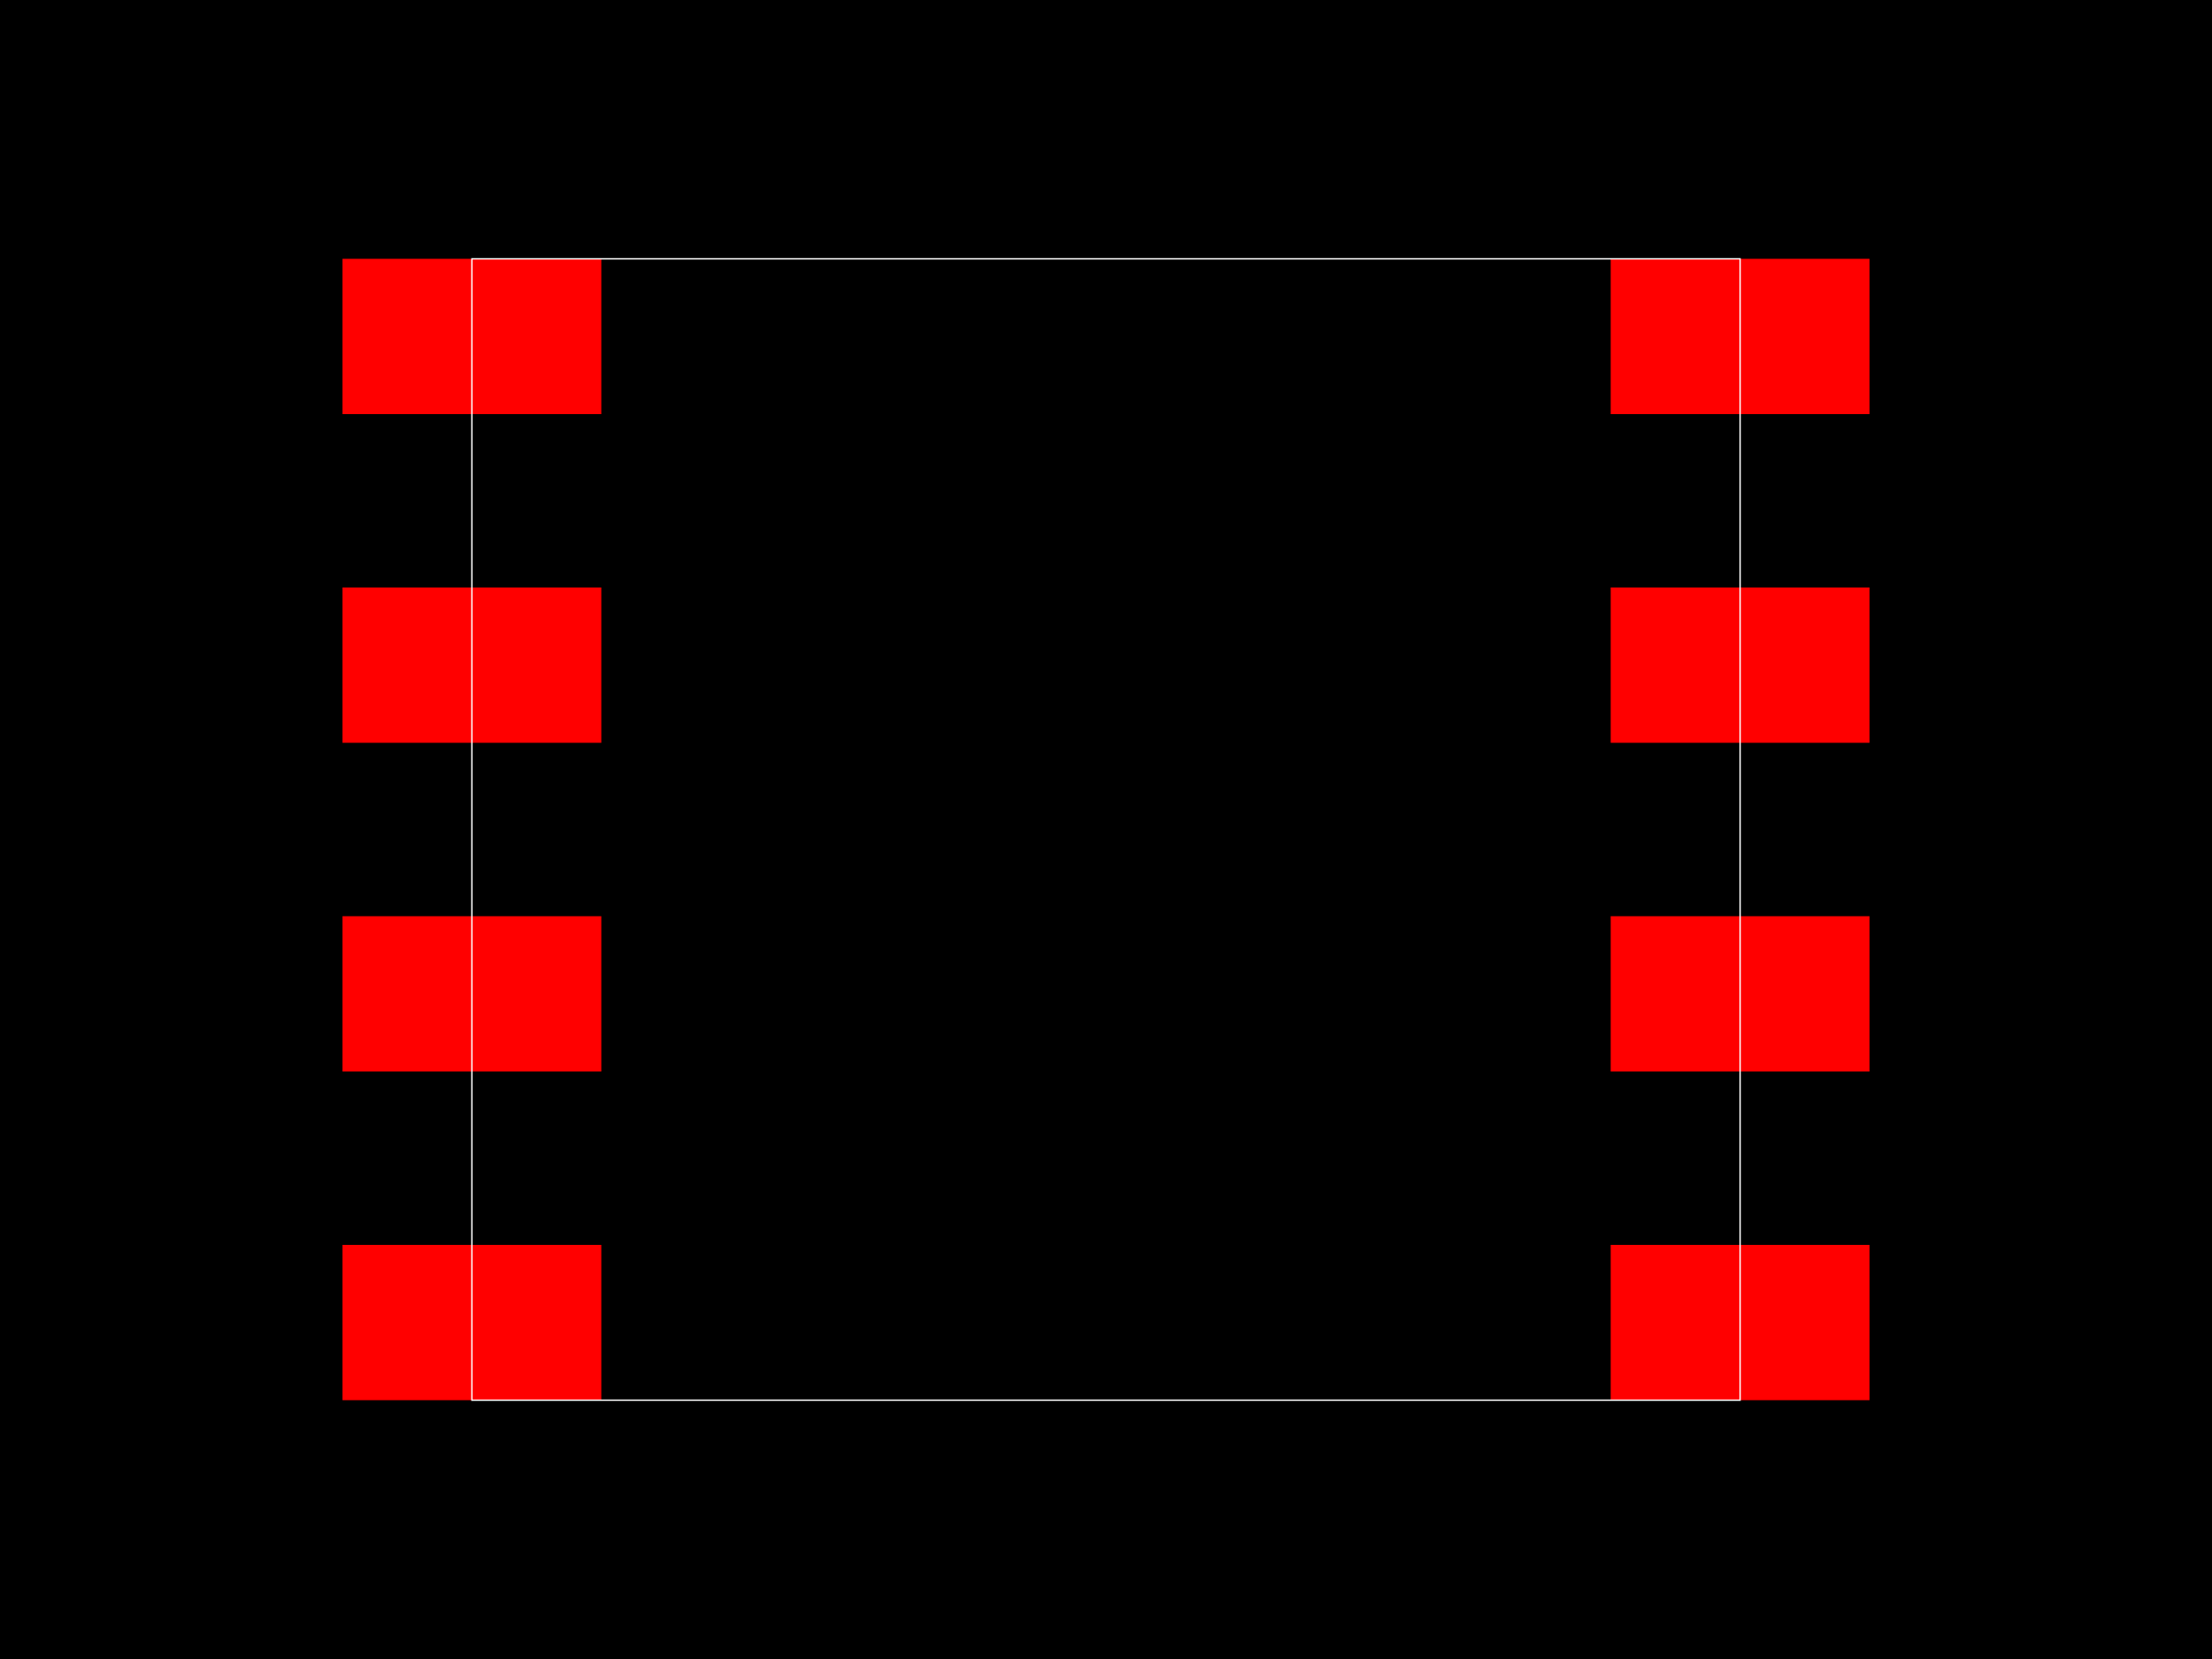
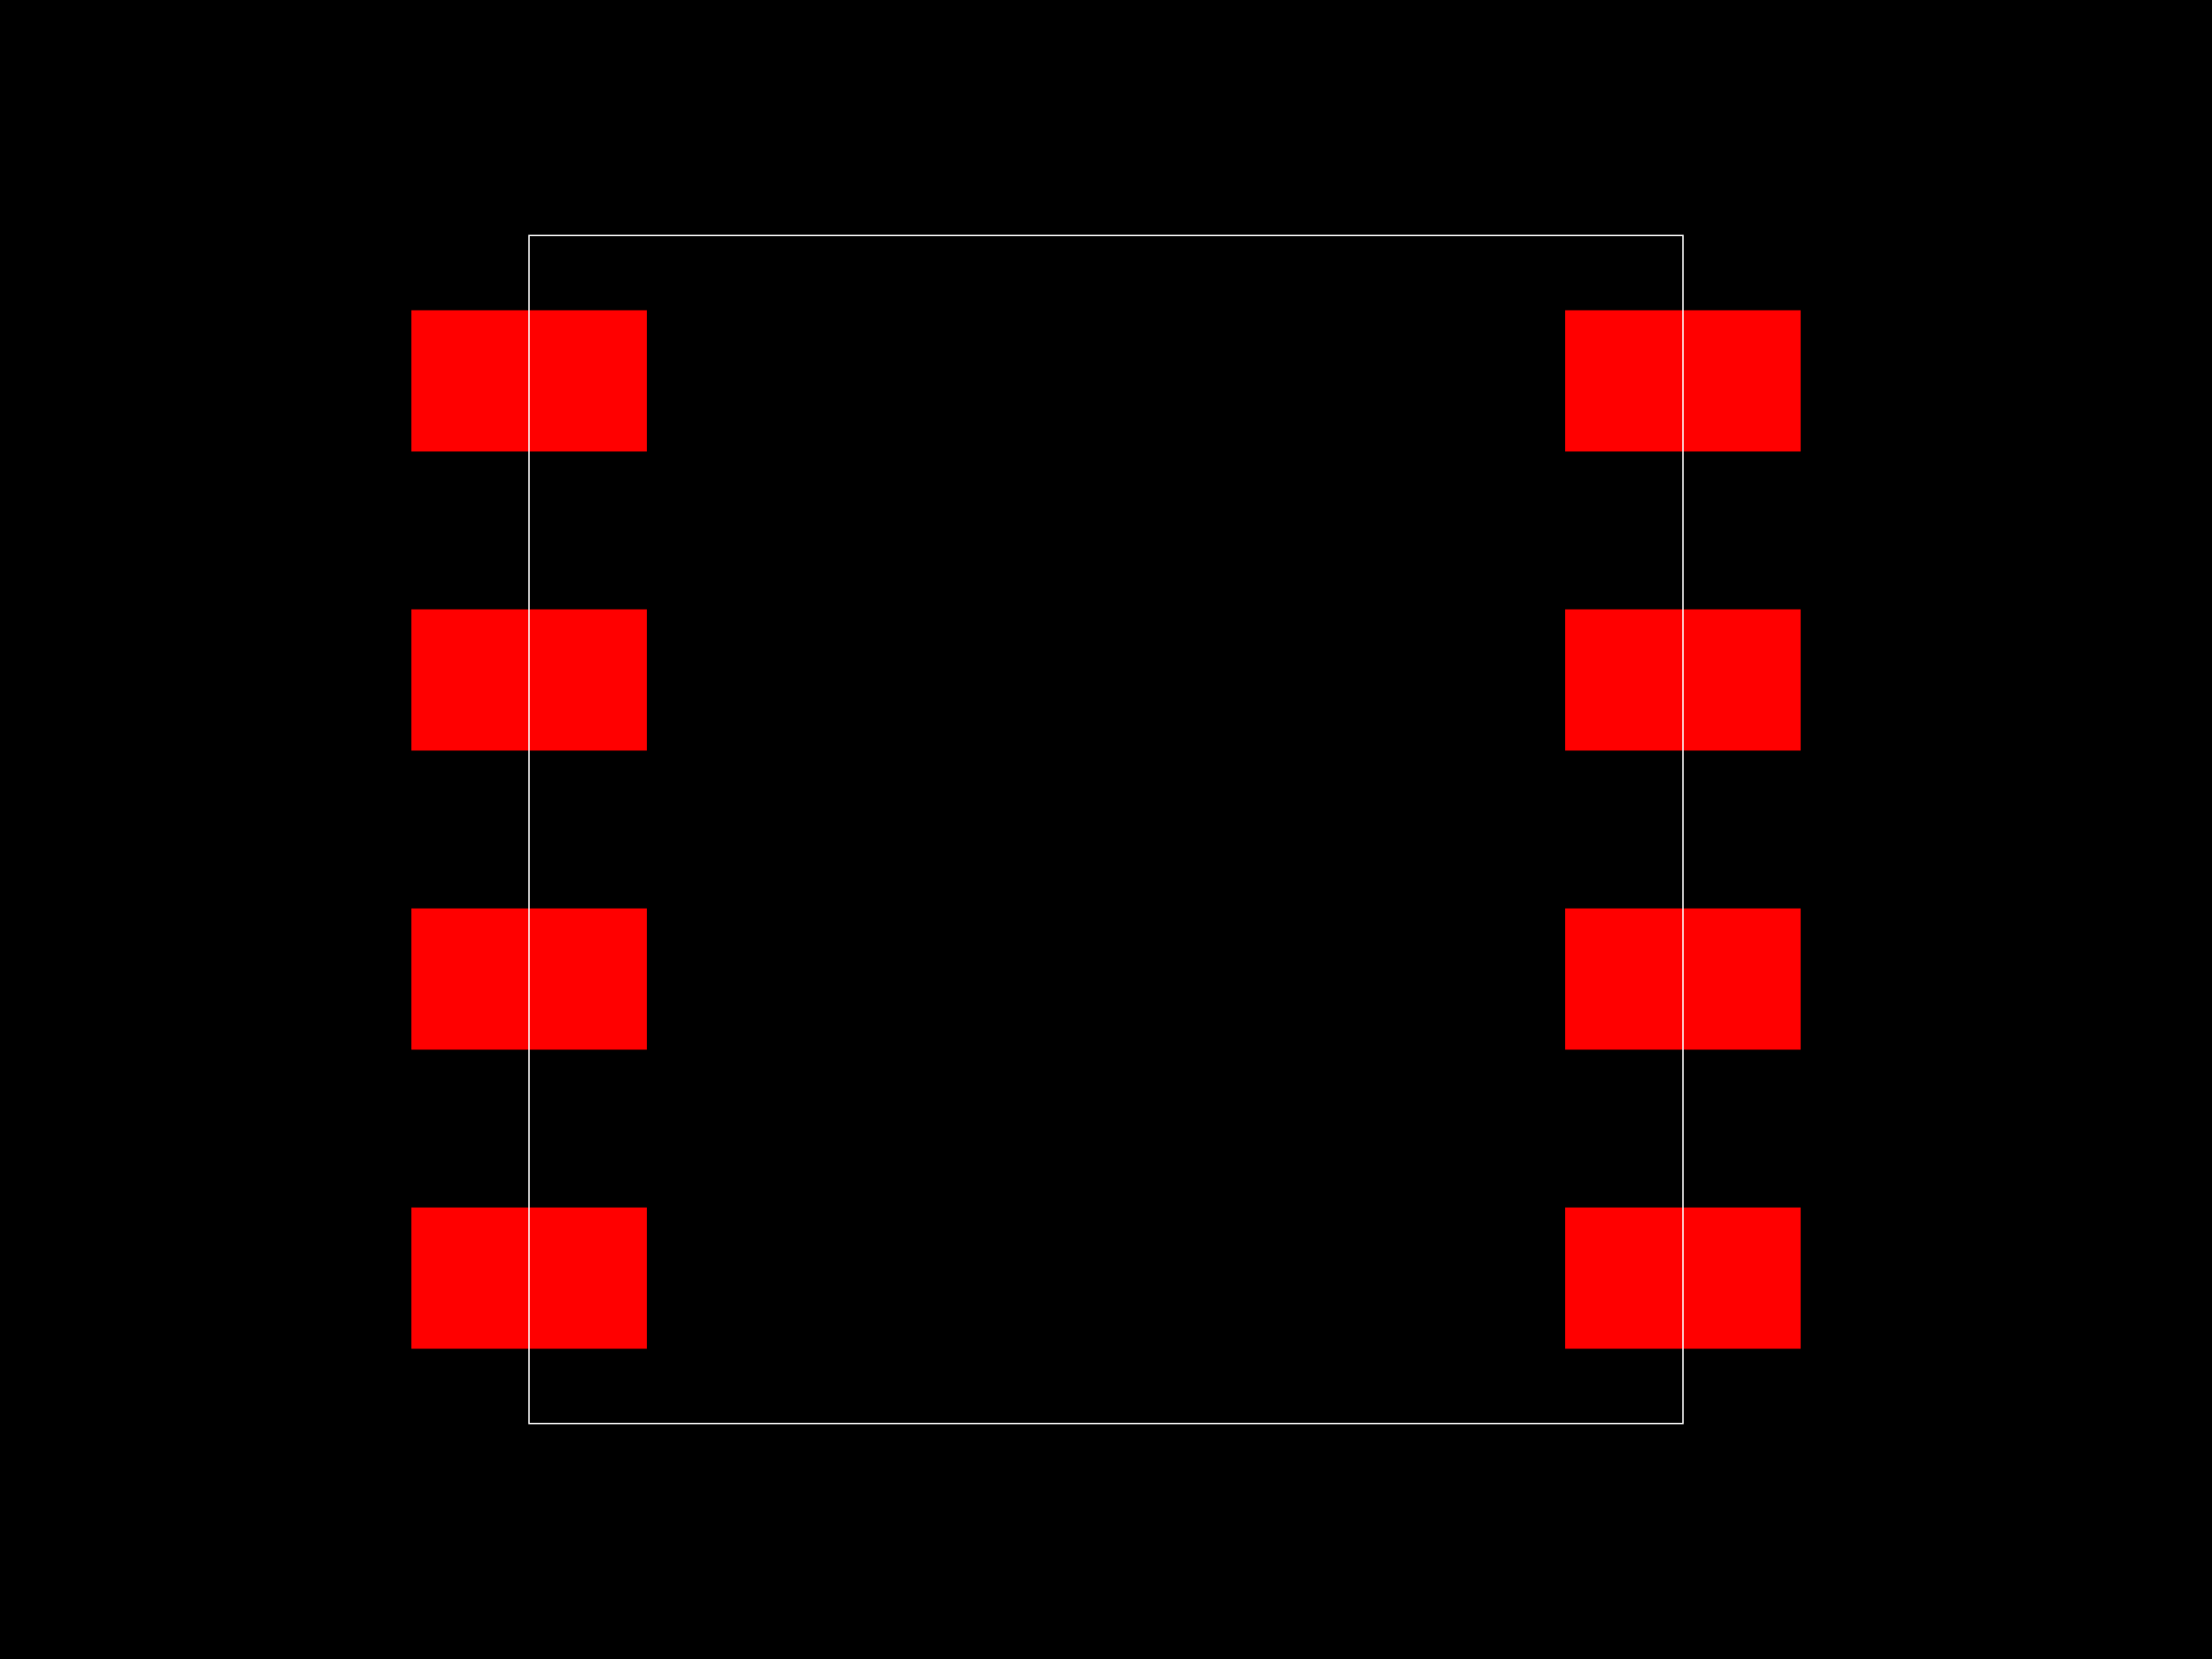
<svg xmlns="http://www.w3.org/2000/svg" width="800" height="600">
  <style>
        .pcb-board { fill: #000; }
        .pcb-trace { stroke: #FF0000; stroke-width: 0.3; fill: none; }
        .pcb-hole { fill: #FF00FF; }
        .pcb-pad { fill: #FF0000; }
        .pcb-boundary { fill: none; stroke: #FFFFFF; stroke-width: 0.5; }
      </style>
  <rect class="pcb-board" x="0" y="0" width="800" height="600" />
-   <rect class="pcb-pad" x="123.869" y="93.604" width="93.604" height="56.162" />
-   <rect class="pcb-pad" x="123.869" y="212.48" width="93.604" height="56.162" />
-   <rect class="pcb-pad" x="123.869" y="331.357" width="93.604" height="56.162" />
-   <rect class="pcb-pad" x="123.869" y="450.234" width="93.604" height="56.162" />
-   <rect class="pcb-pad" x="582.527" y="450.234" width="93.604" height="56.162" />
-   <rect class="pcb-pad" x="582.527" y="331.357" width="93.604" height="56.162" />
-   <rect class="pcb-pad" x="582.527" y="212.48" width="93.604" height="56.162" />
-   <rect class="pcb-pad" x="582.527" y="93.604" width="93.604" height="56.162" />
-   <rect class="pcb-boundary" x="170.671" y="93.604" width="458.658" height="412.793" />
+   <rect class="pcb-pad" x="148.758" y="112.207" width="85.167" height="51.1" />
+   <rect class="pcb-pad" x="148.758" y="220.369" width="85.167" height="51.1" />
+   <rect class="pcb-pad" x="148.758" y="328.531" width="85.167" height="51.1" />
+   <rect class="pcb-pad" x="148.758" y="436.693" width="85.167" height="51.1" />
+   <rect class="pcb-pad" x="566.075" y="436.693" width="85.167" height="51.1" />
+   <rect class="pcb-pad" x="566.075" y="328.531" width="85.167" height="51.1" />
+   <rect class="pcb-pad" x="566.075" y="220.369" width="85.167" height="51.1" />
+   <rect class="pcb-pad" x="566.075" y="112.207" width="85.167" height="51.1" />
+   <rect class="pcb-boundary" x="191.341" y="85.167" width="417.317" height="429.666" />
</svg>
